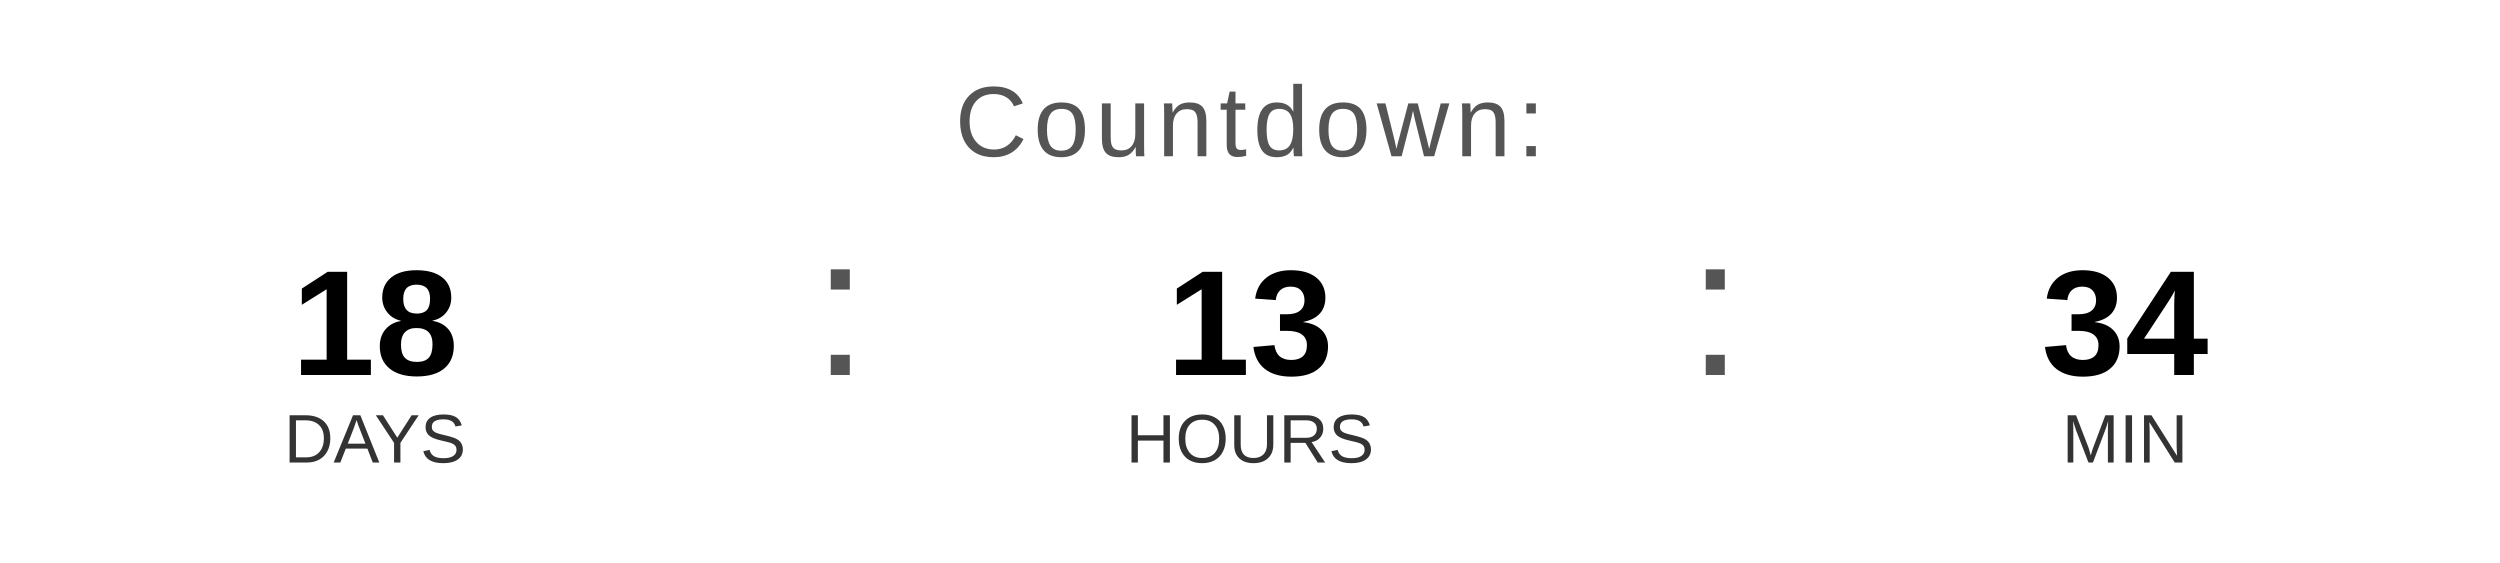
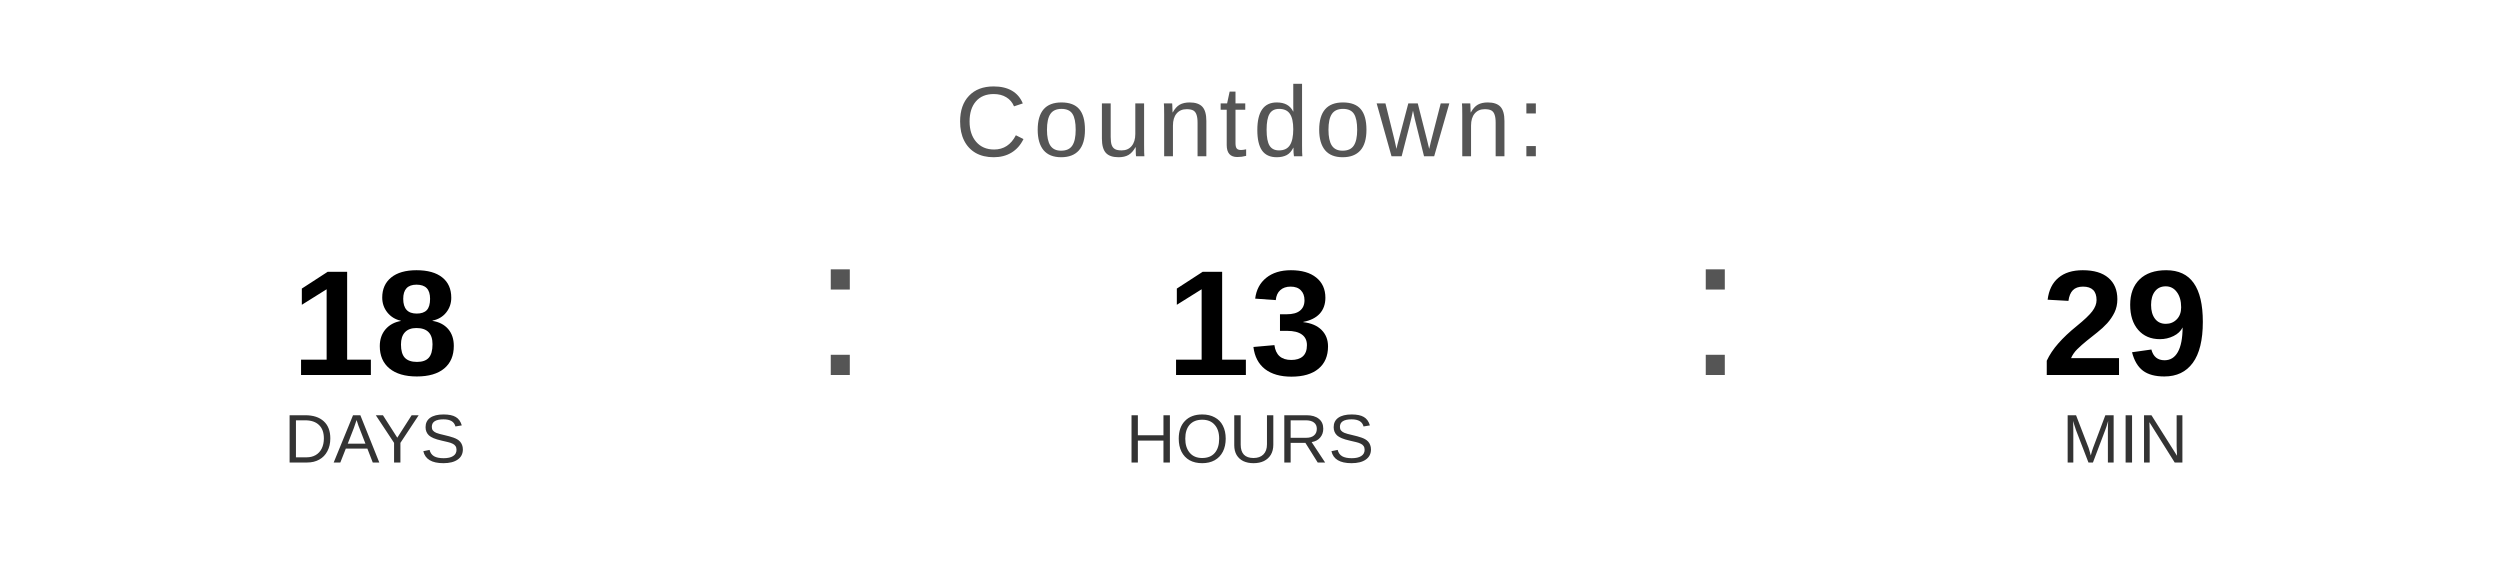
<svg xmlns="http://www.w3.org/2000/svg" width="400" height="90" viewBox="0 0 400 90">
  <text x="200" y="25" font-family="Arial, Helvetica, sans-serif" font-size="16" fill="#555555" text-anchor="middle" letter-spacing="1">
    Countdown:
  </text>
  <text x="60" y="60" font-family="Arial, Helvetica, sans-serif" font-size="24" font-weight="bold" fill="#000000" text-anchor="middle">18</text>
  <text x="60" y="74" font-family="Arial, Helvetica, sans-serif" font-size="11" fill="#333333" text-anchor="middle">DAYS</text>
  <text x="130" y="60" font-family="Arial, sans-serif" font-size="32" fill="#555555">:</text>
  <text x="200" y="60" font-family="Arial, Helvetica, sans-serif" font-size="24" font-weight="bold" fill="#000000" text-anchor="middle">13</text>
  <text x="200" y="74" font-family="Arial, Helvetica, sans-serif" font-size="11" fill="#333333" text-anchor="middle">HOURS</text>
  <text x="270" y="60" font-family="Arial, sans-serif" font-size="32" fill="#555555">:</text>
-   <text x="340" y="60" font-family="Arial, Helvetica, sans-serif" font-size="24" font-weight="bold" fill="#000000" text-anchor="middle">34</text>
+   <text x="340" y="60" font-family="Arial, Helvetica, sans-serif" font-size="24" font-weight="bold" fill="#000000" text-anchor="middle">29</text>
  <text x="340" y="74" font-family="Arial, Helvetica, sans-serif" font-size="11" fill="#333333" text-anchor="middle">MIN</text>
</svg>
